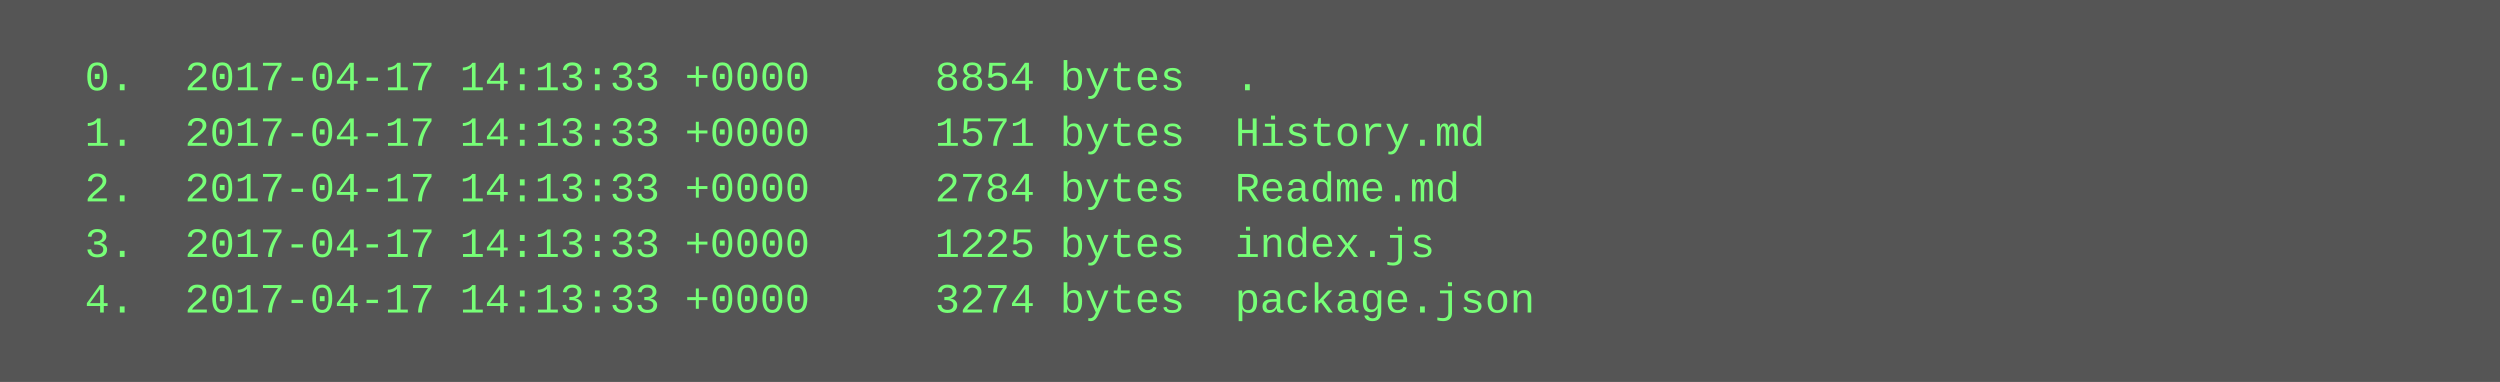
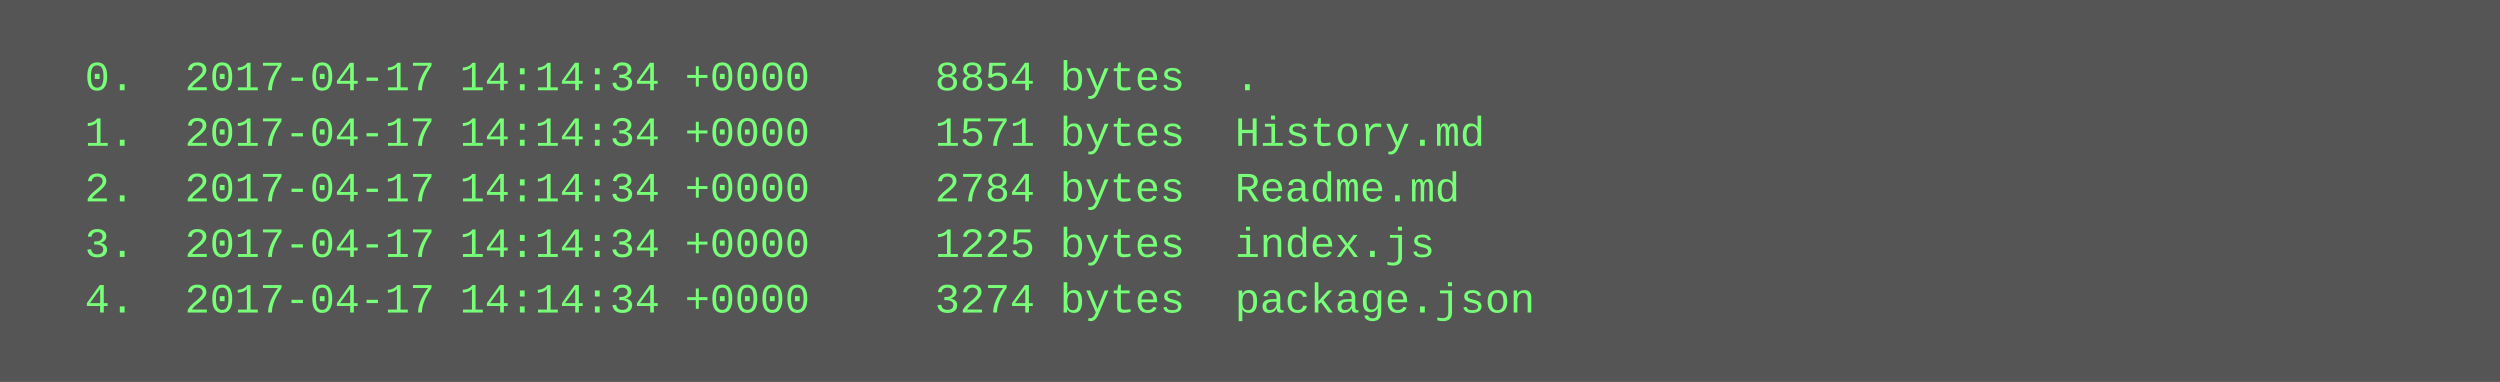
<svg xmlns="http://www.w3.org/2000/svg" height="110" width="720">
  <rect height="110" fill="#555" width="720" />
  <text fill="#7f7" font-family="Courier New" font-size="12" xml:space="preserve">
-     <tspan x="10" y="26">  0.  2017-04-17 14:13:33 +0000     8854 bytes  .</tspan>
-     <tspan x="10" y="42">  1.  2017-04-17 14:13:33 +0000     1571 bytes  History.md</tspan>
-     <tspan x="10" y="58">  2.  2017-04-17 14:13:33 +0000     2784 bytes  Readme.md</tspan>
-     <tspan x="10" y="74">  3.  2017-04-17 14:13:33 +0000     1225 bytes  index.js</tspan>
-     <tspan x="10" y="90">  4.  2017-04-17 14:13:33 +0000     3274 bytes  package.json</tspan>
+     <tspan x="10" y="26">  0.  2017-04-17 14:14:34 +0000     8854 bytes  .</tspan>
+     <tspan x="10" y="42">  1.  2017-04-17 14:14:34 +0000     1571 bytes  History.md</tspan>
+     <tspan x="10" y="58">  2.  2017-04-17 14:14:34 +0000     2784 bytes  Readme.md</tspan>
+     <tspan x="10" y="74">  3.  2017-04-17 14:14:34 +0000     1225 bytes  index.js</tspan>
+     <tspan x="10" y="90">  4.  2017-04-17 14:14:34 +0000     3274 bytes  package.json</tspan>
  </text>
</svg>
